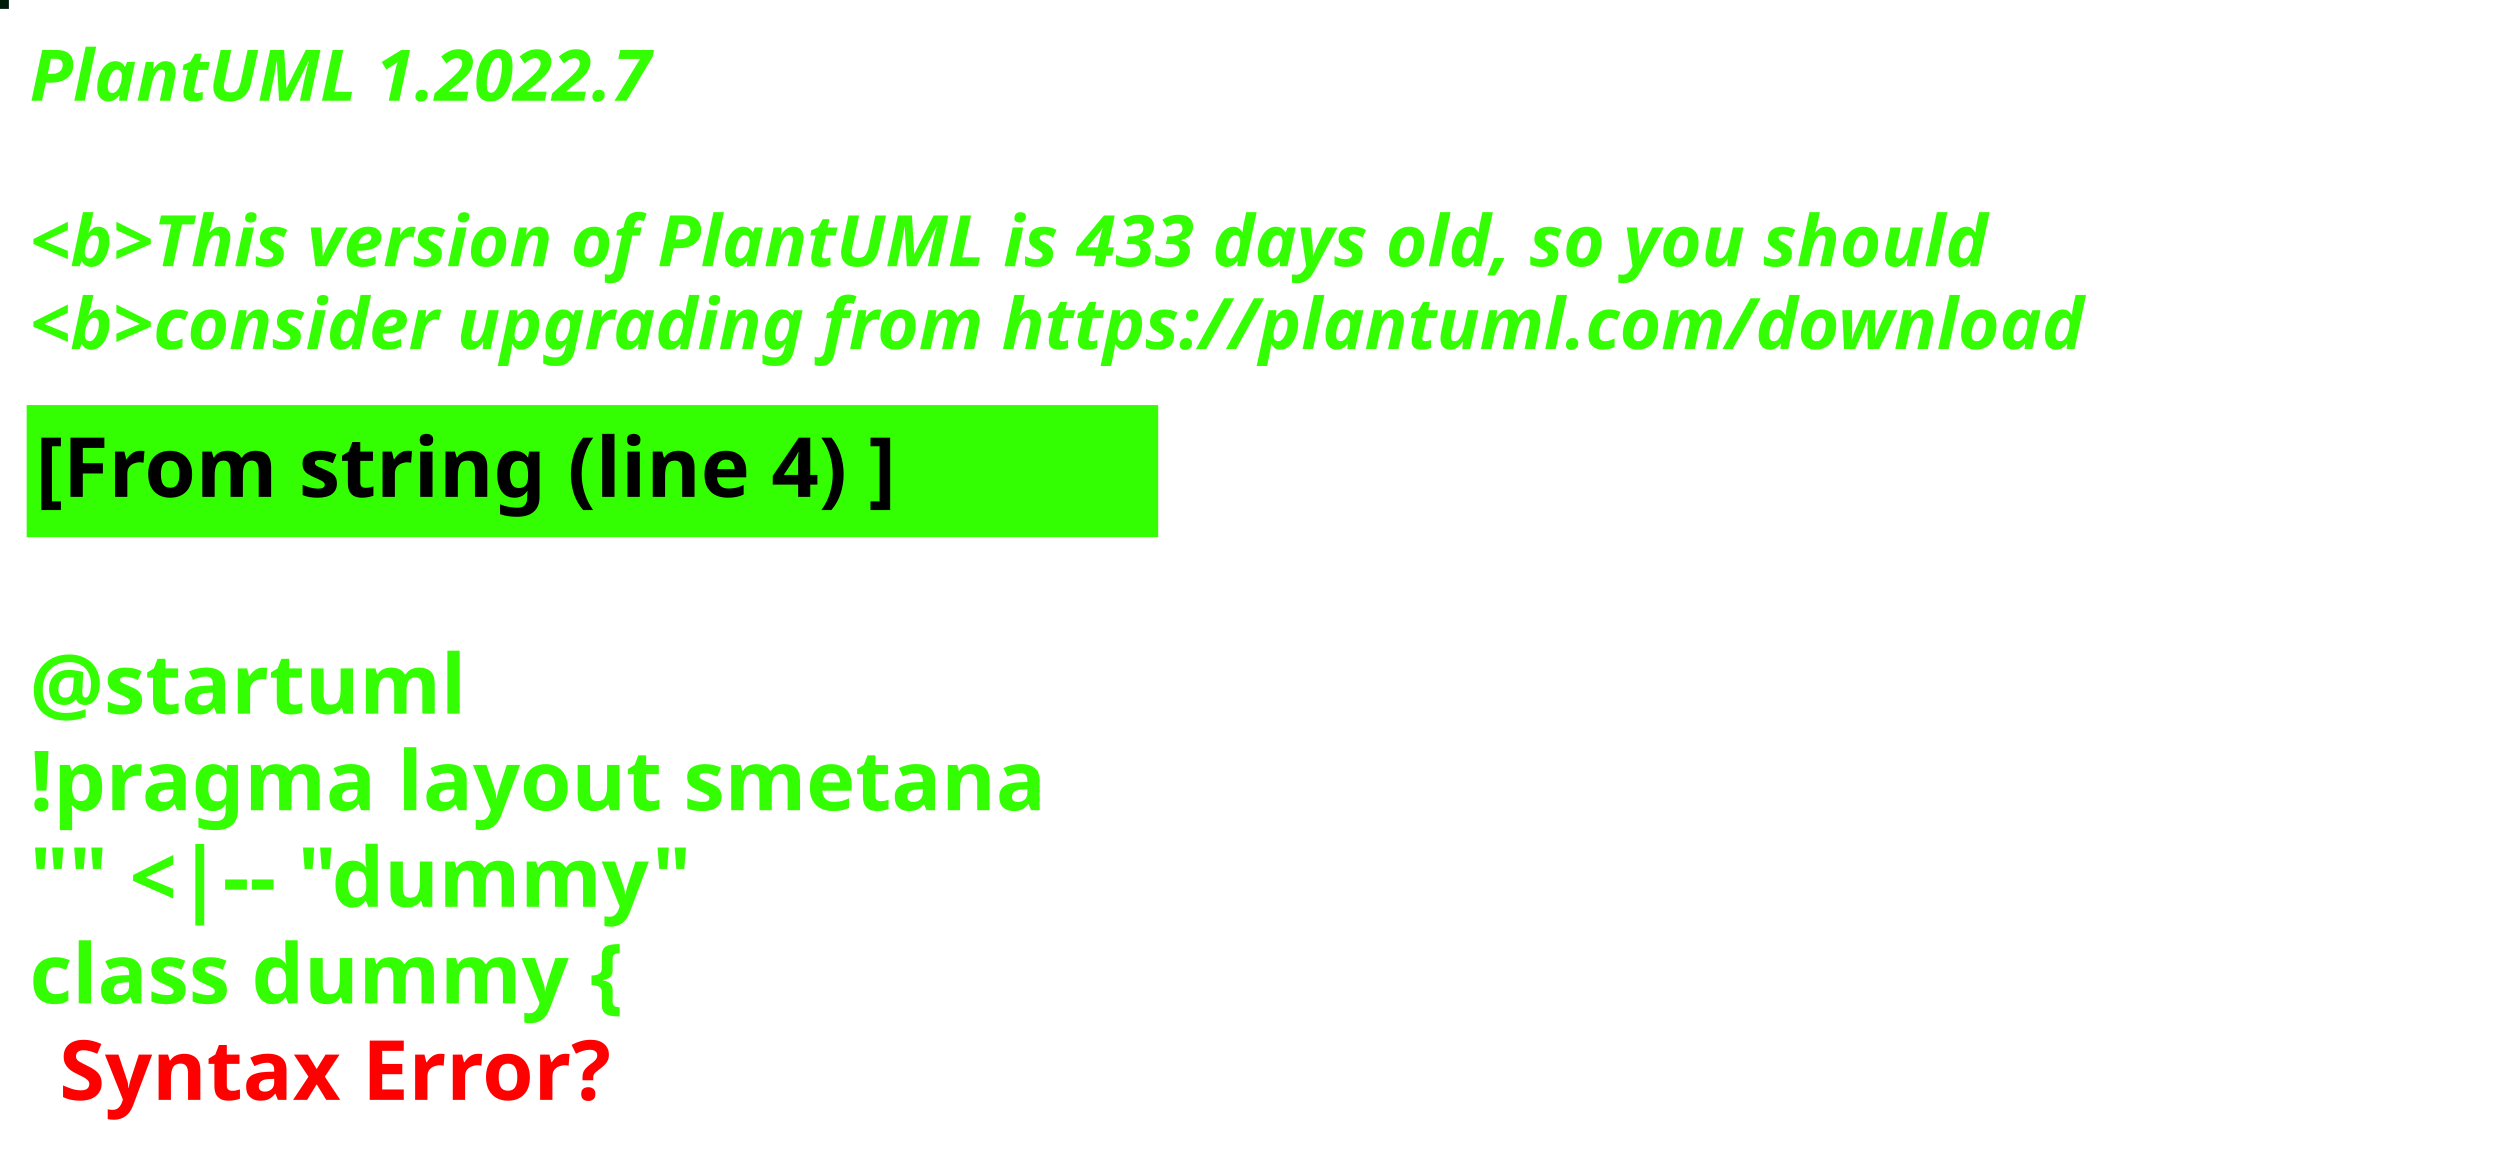
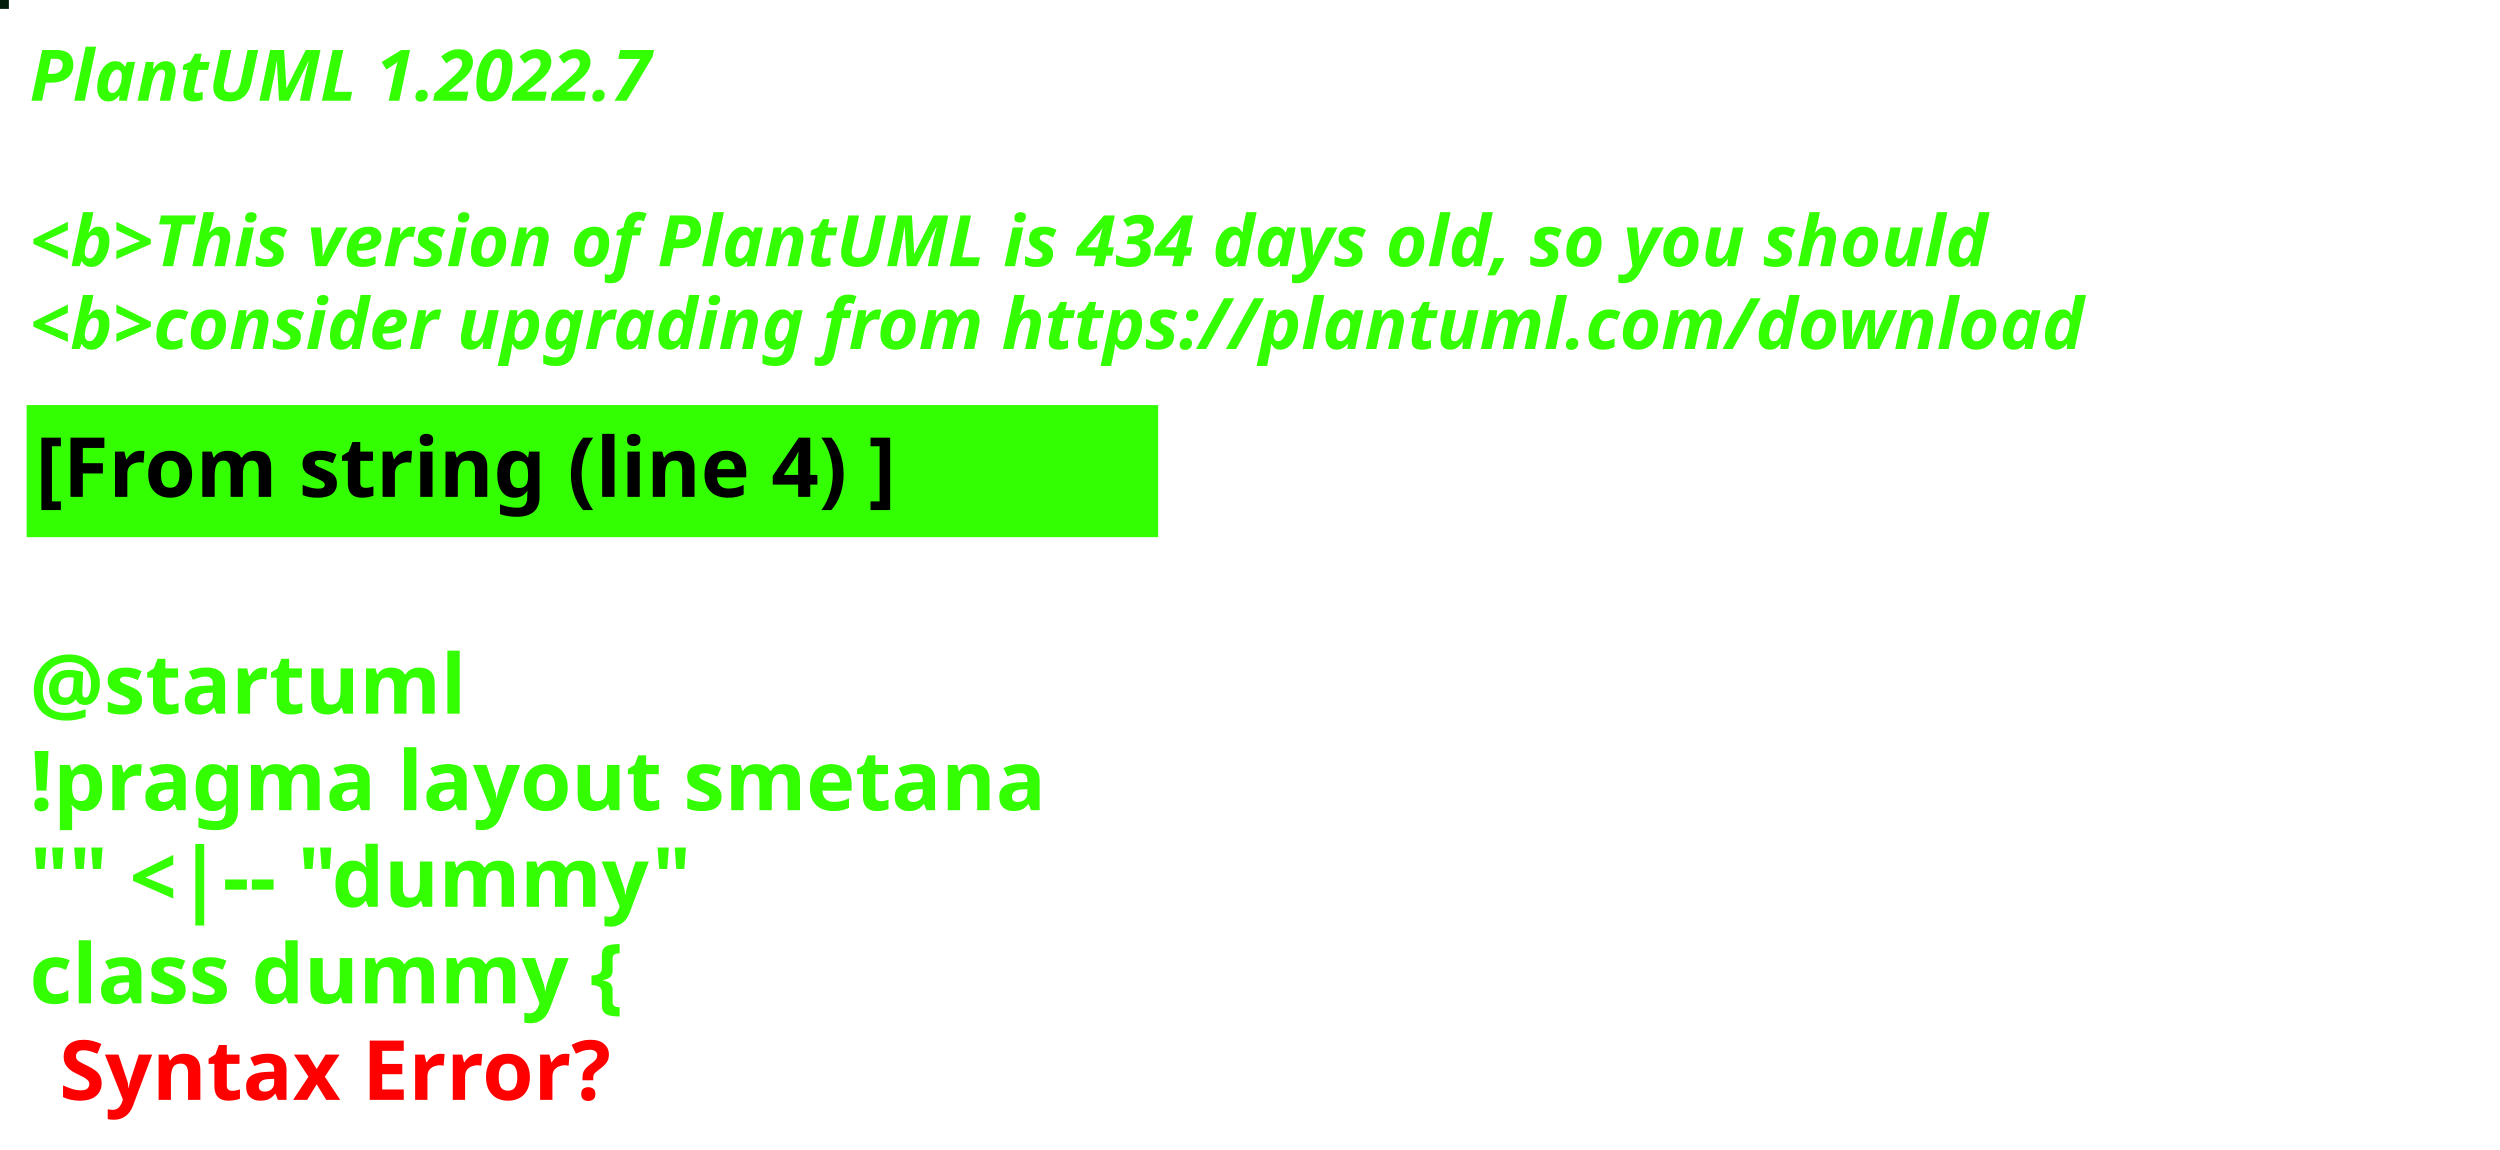
<svg xmlns="http://www.w3.org/2000/svg" contentStyleType="text/css" height="194px" preserveAspectRatio="none" style="width:422px;height:194px;background:#000000;" version="1.1" viewBox="0 0 422 194" width="422px" zoomAndPan="magnify">
  <defs />
  <g>
-     <rect fill="#011B0A" height="1" style="stroke:#011B0A;stroke-width:1.0;" width="1" x="0" y="0" />
+     <rect fill="#011E0D" height="1" style="stroke:#011E0D;stroke-width:1.0;" width="1" x="0" y="0" />
    <text fill="#33FF02" font-family="sans-serif" font-size="12" font-style="italic" font-weight="bold" lengthAdjust="spacing" textLength="127" x="5" y="17">PlantUML 1.2022.7</text>
    <text fill="#33FF02" font-family="sans-serif" font-size="12" font-style="italic" font-weight="bold" lengthAdjust="spacing" textLength="4" x="5" y="30.969"> </text>
-     <text fill="#33FF02" font-family="sans-serif" font-size="12" font-style="italic" font-weight="bold" lengthAdjust="spacing" textLength="399" x="5" y="44.938">&lt;b&gt;This version of PlantUML is 433 days old, so you should</text>
+     <text fill="#33FF02" font-family="sans-serif" font-size="12" font-style="italic" font-weight="bold" lengthAdjust="spacing" textLength="399" x="5" y="44.938">&lt;b&gt;This version of PlantUML is 434 days old, so you should</text>
    <text fill="#33FF02" font-family="sans-serif" font-size="12" font-style="italic" font-weight="bold" lengthAdjust="spacing" textLength="408" x="5" y="58.906">&lt;b&gt;consider upgrading from https://plantuml.com/download</text>
    <rect fill="#33FF02" height="21.297" style="stroke:#33FF02;stroke-width:1.0;" width="190" x="5" y="68.875" />
    <text fill="#000000" font-family="sans-serif" font-size="14" font-weight="bold" lengthAdjust="spacing" textLength="168" x="6" y="83.875">[From string (line 4) ]</text>
    <text fill="#33FF02" font-family="sans-serif" font-size="14" font-weight="bold" lengthAdjust="spacing" textLength="5" x="5" y="104.172"> </text>
    <text fill="#33FF02" font-family="sans-serif" font-size="14" font-weight="bold" lengthAdjust="spacing" textLength="79" x="5" y="120.469">@startuml</text>
    <text fill="#33FF02" font-family="sans-serif" font-size="14" font-weight="bold" lengthAdjust="spacing" textLength="190" x="5" y="136.766">!pragma layout smetana</text>
    <text fill="#33FF02" font-family="sans-serif" font-size="14" font-weight="bold" lengthAdjust="spacing" textLength="124" x="5" y="153.062">"" &lt;|-- "dummy"</text>
    <text fill="#33FF02" font-family="sans-serif" font-size="14" font-weight="bold" lengthAdjust="spacing" text-decoration="wavy underline" textLength="117" x="5" y="169.359">class dummy {</text>
    <text fill="#FF0000" font-family="sans-serif" font-size="14" font-weight="bold" lengthAdjust="spacing" textLength="106" x="10" y="185.656">Syntax Error?</text>
  </g>
</svg>
